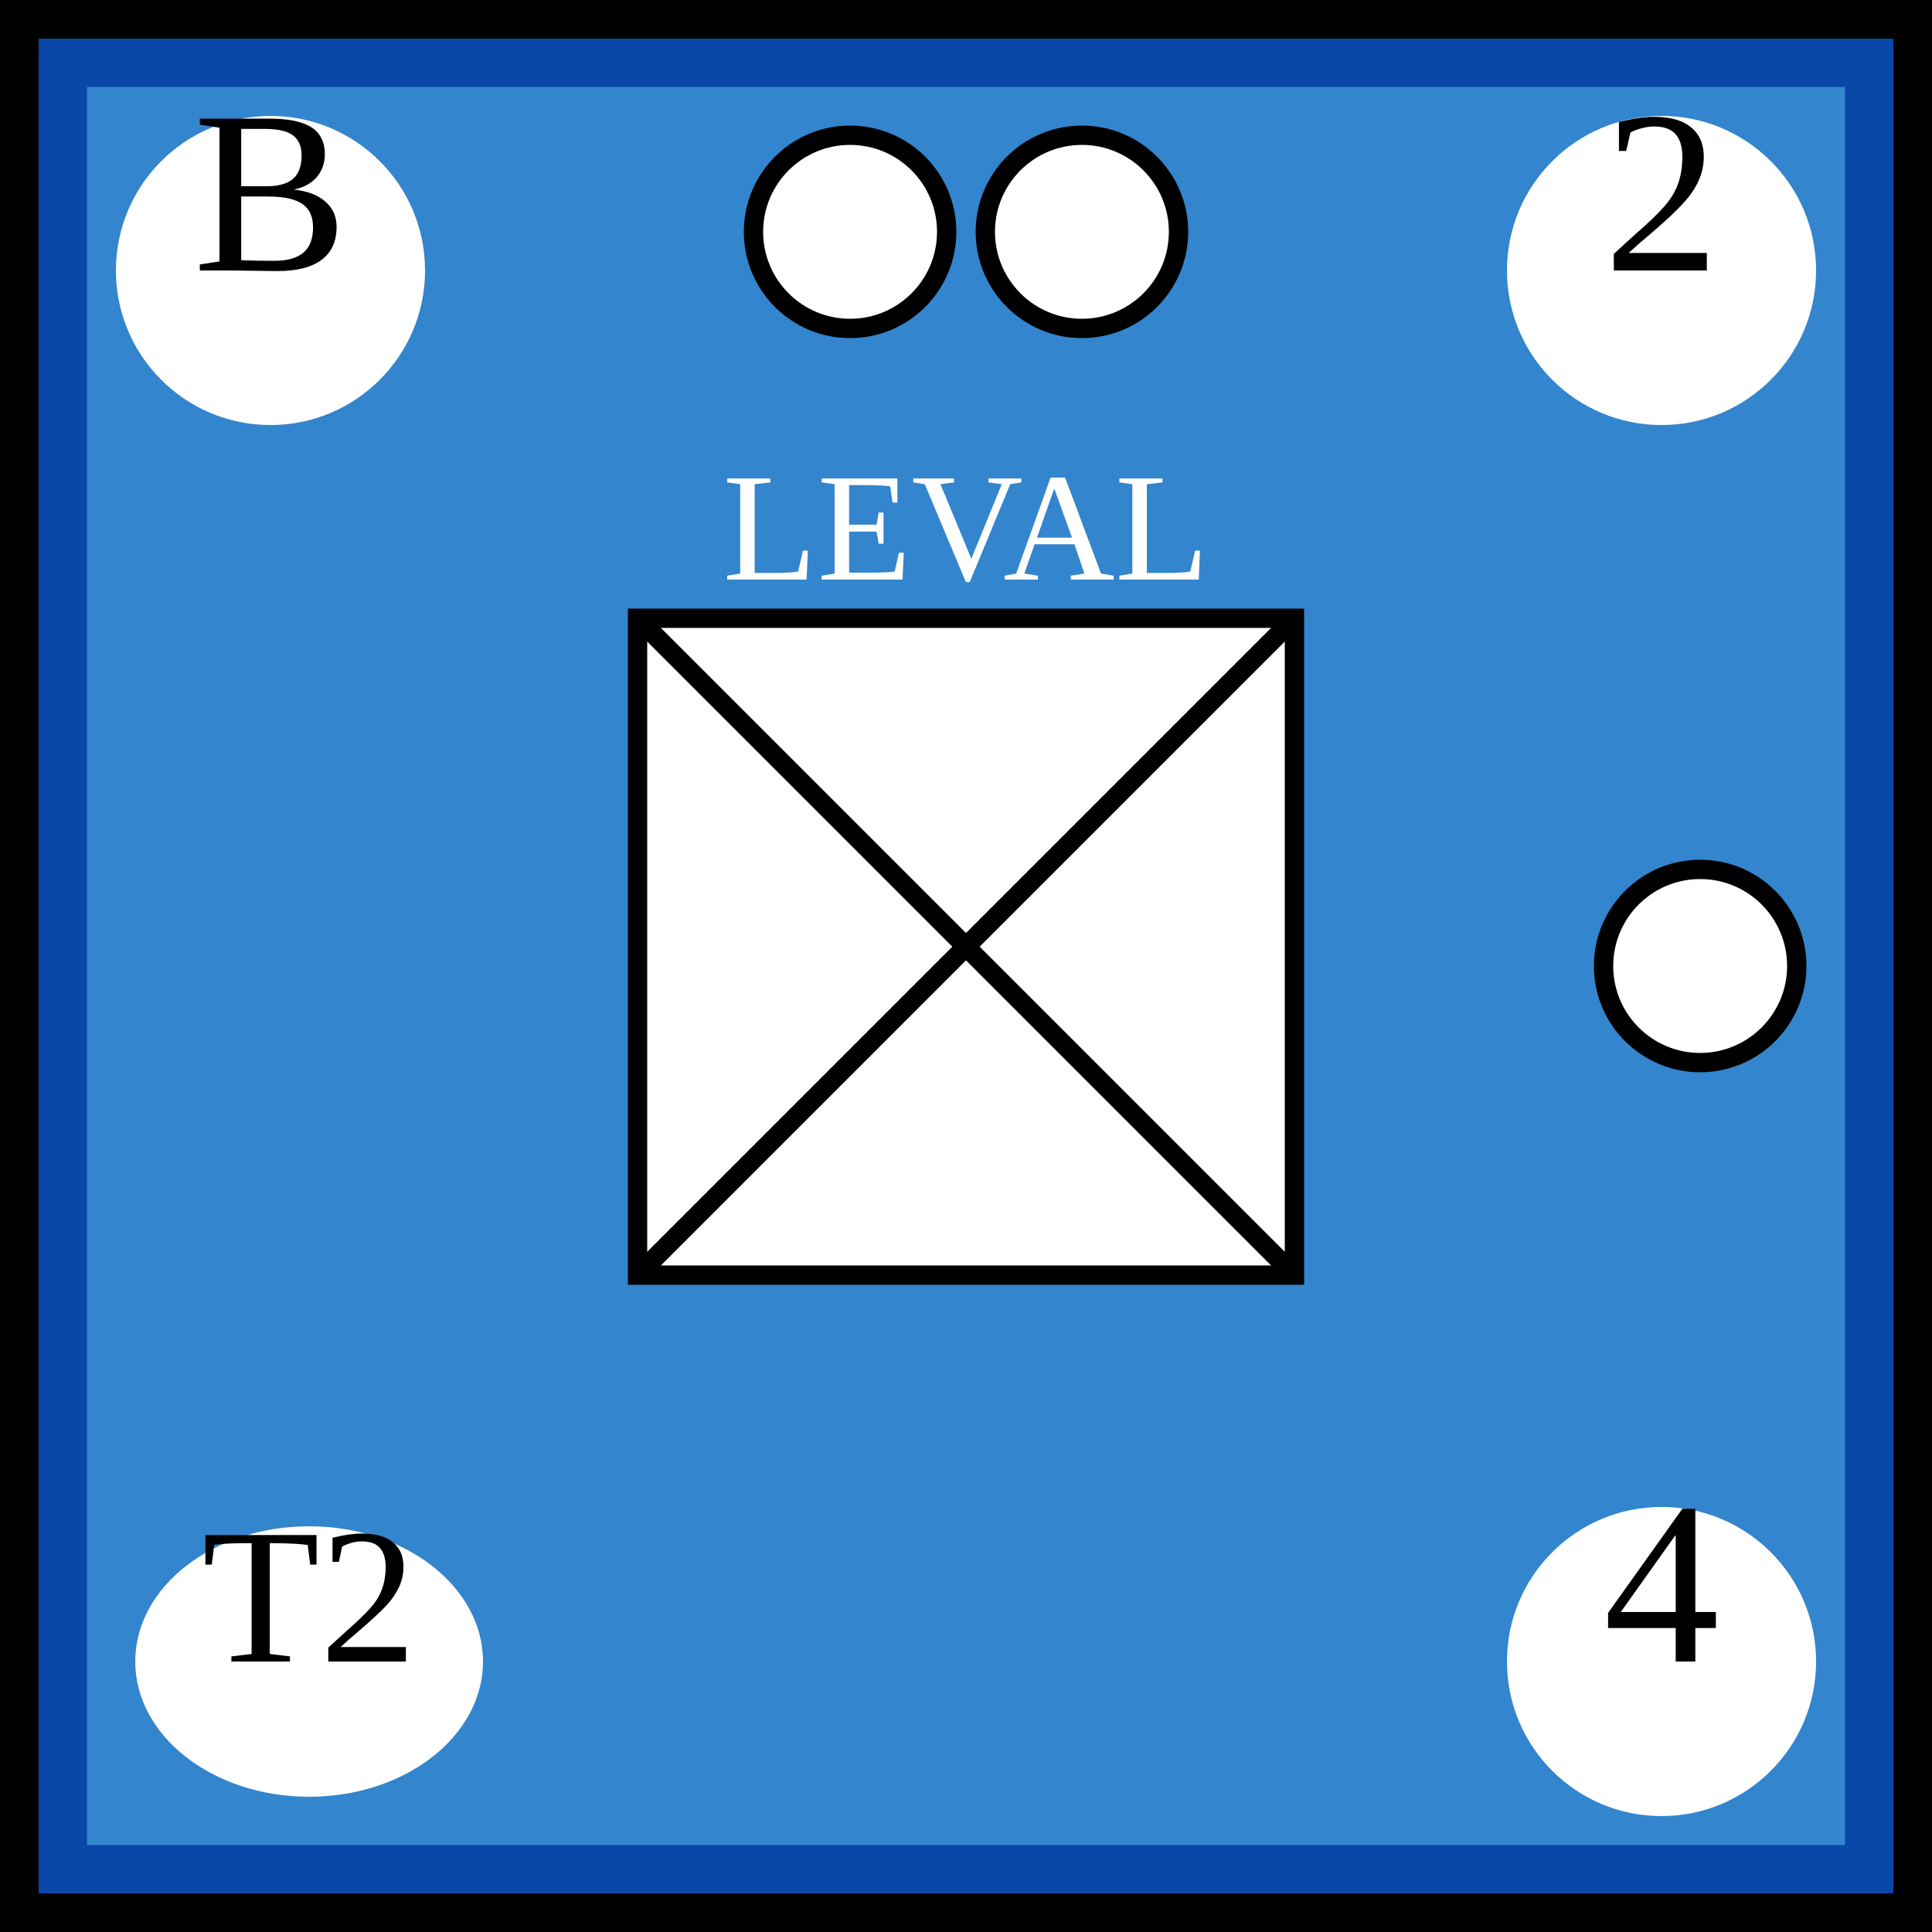
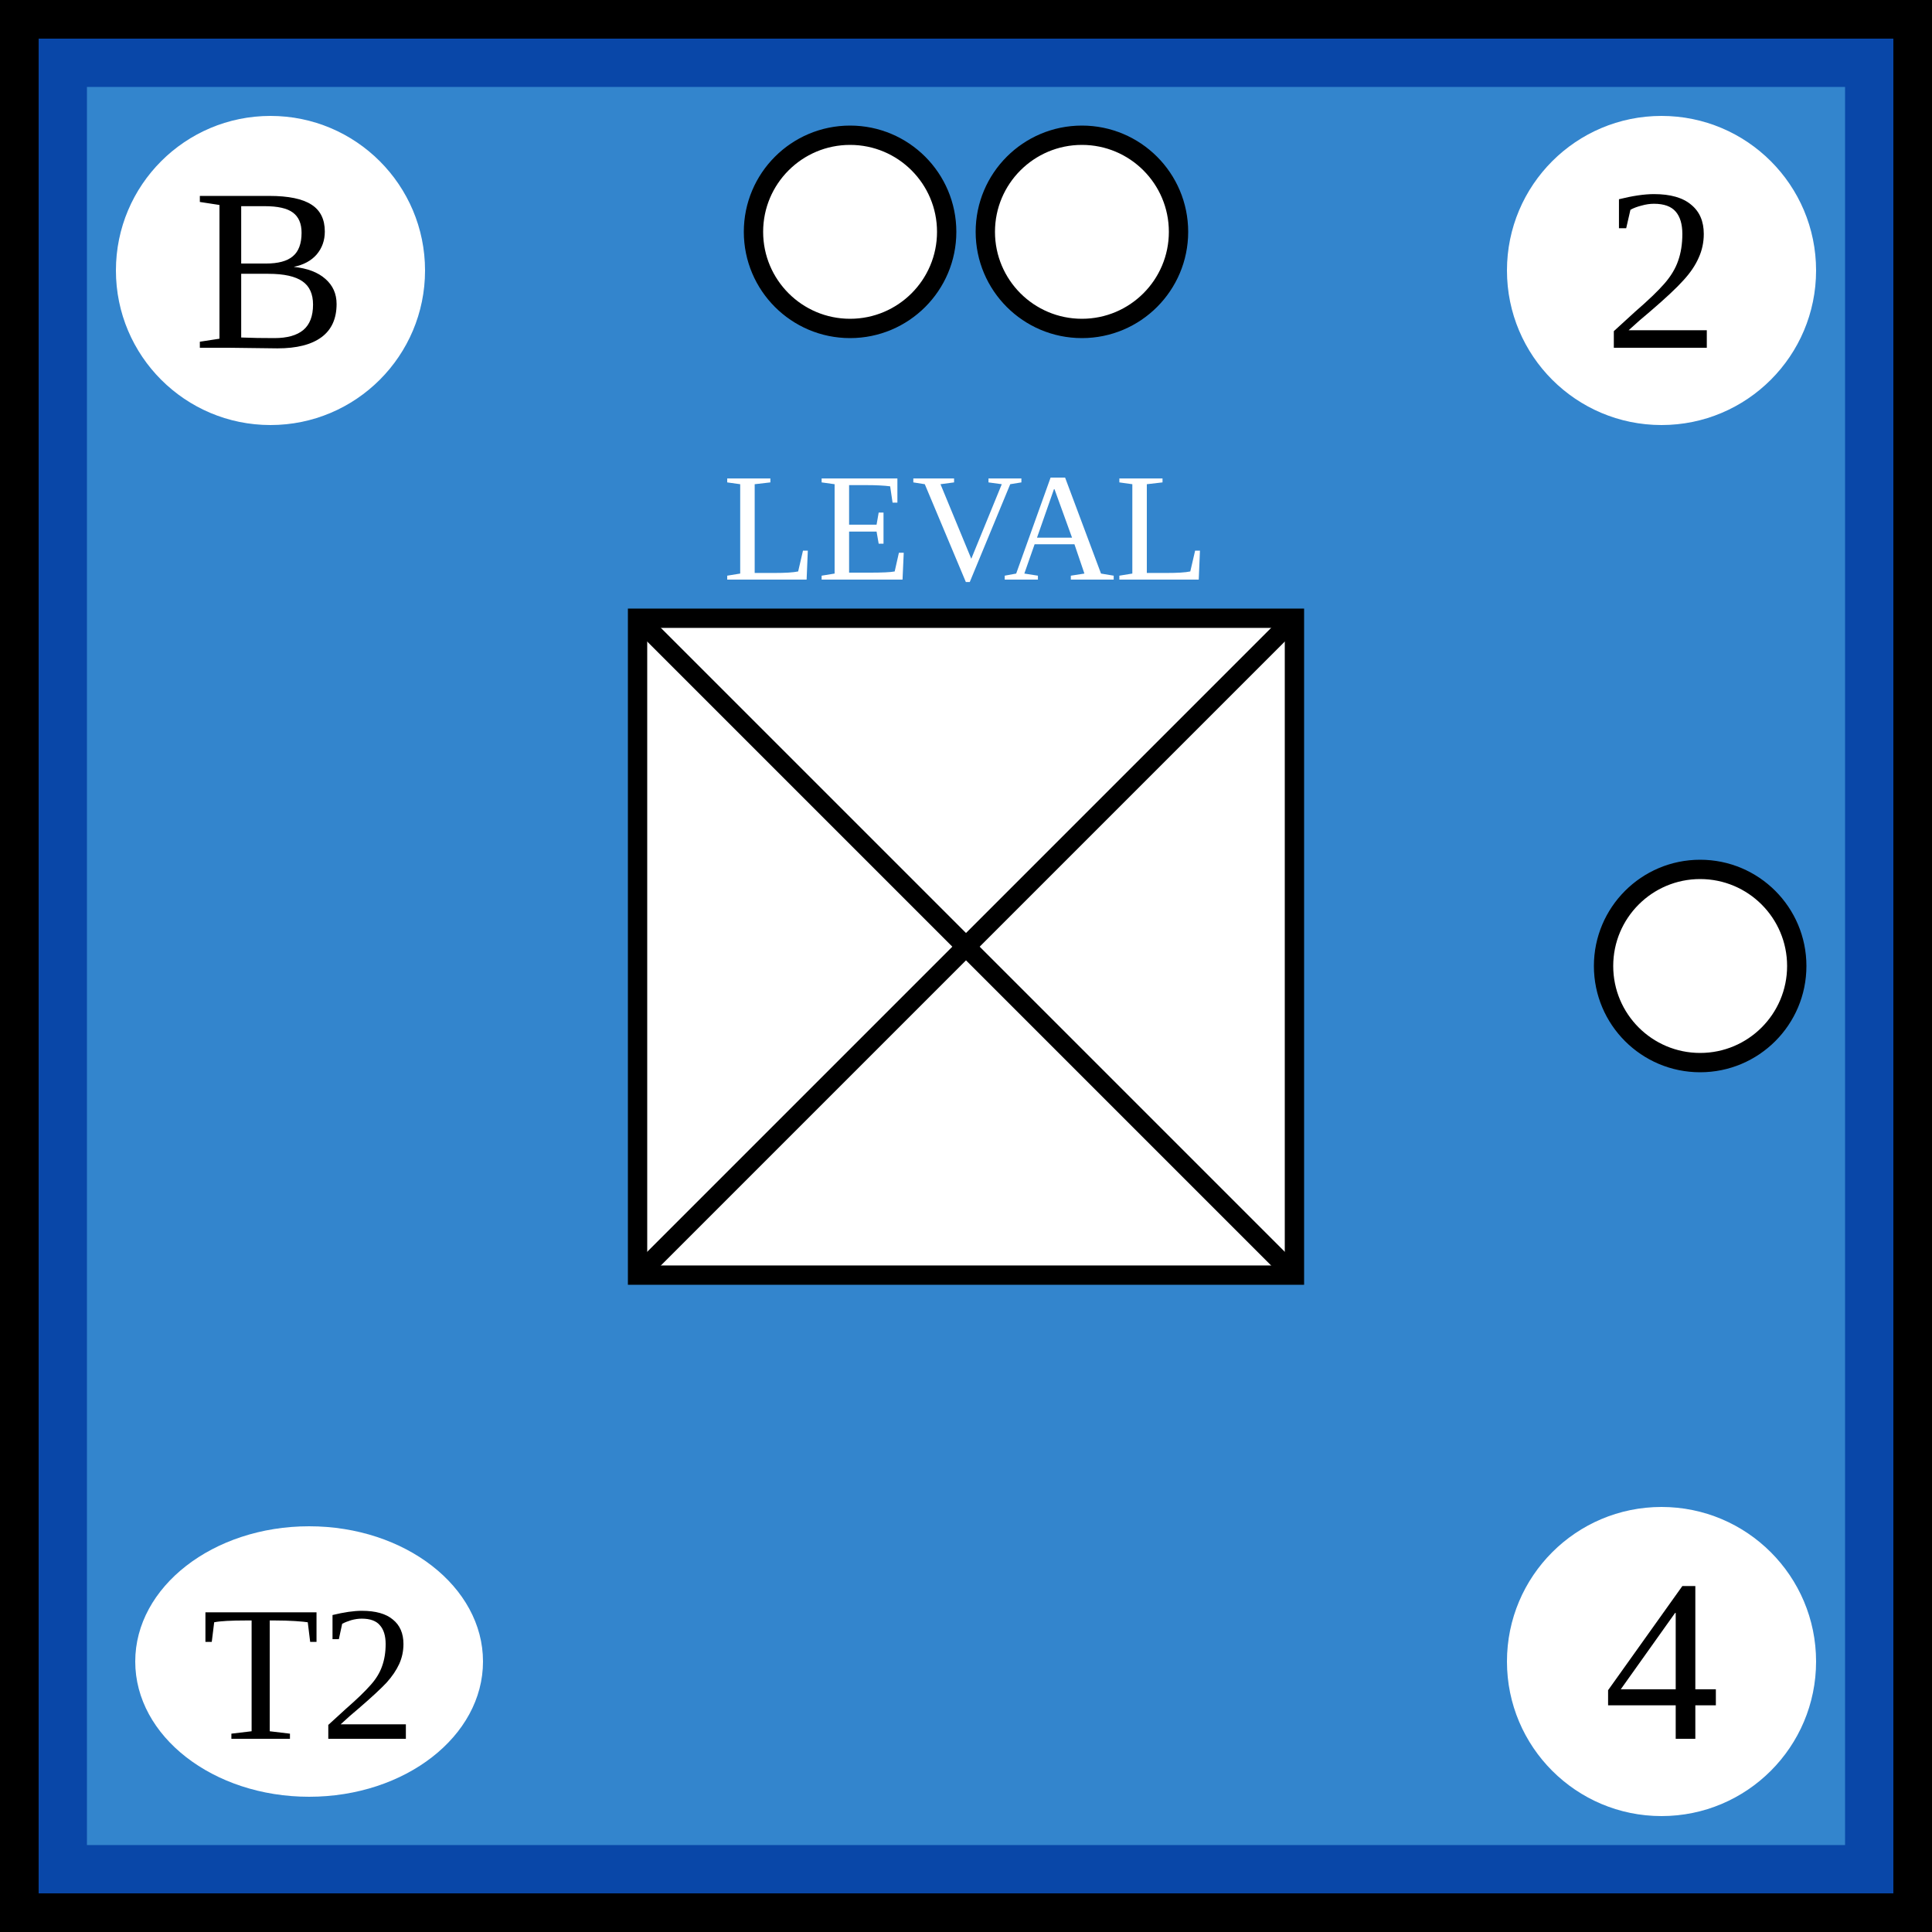
<svg xmlns="http://www.w3.org/2000/svg" xmlns:xlink="http://www.w3.org/1999/xlink" width="100" height="100">
  <defs id="common">
    <rect id="background" width="100" height="100" fill="rgb(51,133,205)" stroke="rgb(9,71,168)" stroke-width="9" />
    <g id="border" stroke="black" stroke-width="2">
      <line x1="0" y1="1" x2="100" y2="1" />
      <line x1="1" y1="1" x2="1" y2="100" />
      <line x1="0" y1="99" x2="100" y2="99" />
      <line x1="99" y1="1" x2="99" y2="100" />
    </g>
    <clipPath id="block">
      <use xlink:href="#background" />
    </clipPath>
  </defs>
  <g id="unit">
    <use xlink:href="#background" clip-path="url(#block)" />
    <use xlink:href="#border" clip-path="url(#block)" />
    <g id="symbol" text-anchor="middle">
      <text x="50" y="30" font-size="8" fill="white">LEVAL</text>
      <rect x="33" y="32" width="34" height="34" fill="white" stroke="black" />
      <line x1="33" y1="32" x2="67" y2="66" stroke="black" />
      <line x1="33" y1="66" x2="67" y2="32" stroke="black" />
    </g>
    <g id="attributes" text-anchor="middle" font-size="12">
      <g id="initiative">
        <circle cx="14" cy="14" r="8" fill="white" />
-         <text x="14" y="14">B</text>
+         <text x="14" y="18">B</text>
      </g>
      <g id="firepower">
        <circle cx="86" cy="14" r="8" fill="white" />
-         <text x="86" y="14">2</text>
+         <text x="86" y="18">2</text>
      </g>
      <g id="movement">
        <circle cx="86" cy="86" r="8" fill="white" />
-         <text x="86" y="86">4</text>
+         <text x="86" y="90">4</text>
      </g>
      <g id="arrival">
        <ellipse cx="16" cy="86" rx="9" ry="7" fill="white" />
-         <text x="16" y="86" font-size="10">T2</text>
+         <text x="16" y="90" font-size="10">T2</text>
      </g>
    </g>
    <g id="pips" stroke="black" fill="white">
      <g id="strength2">
        <circle id="topleft" cx="44" cy="12" r="5" />
        <circle id="topright" cx="56" cy="12" r="5" />
      </g>
      <g id="strength1">
        <circle id="rightcenter" cx="88" cy="50" r="5" />
      </g>
    </g>
  </g>
</svg>
